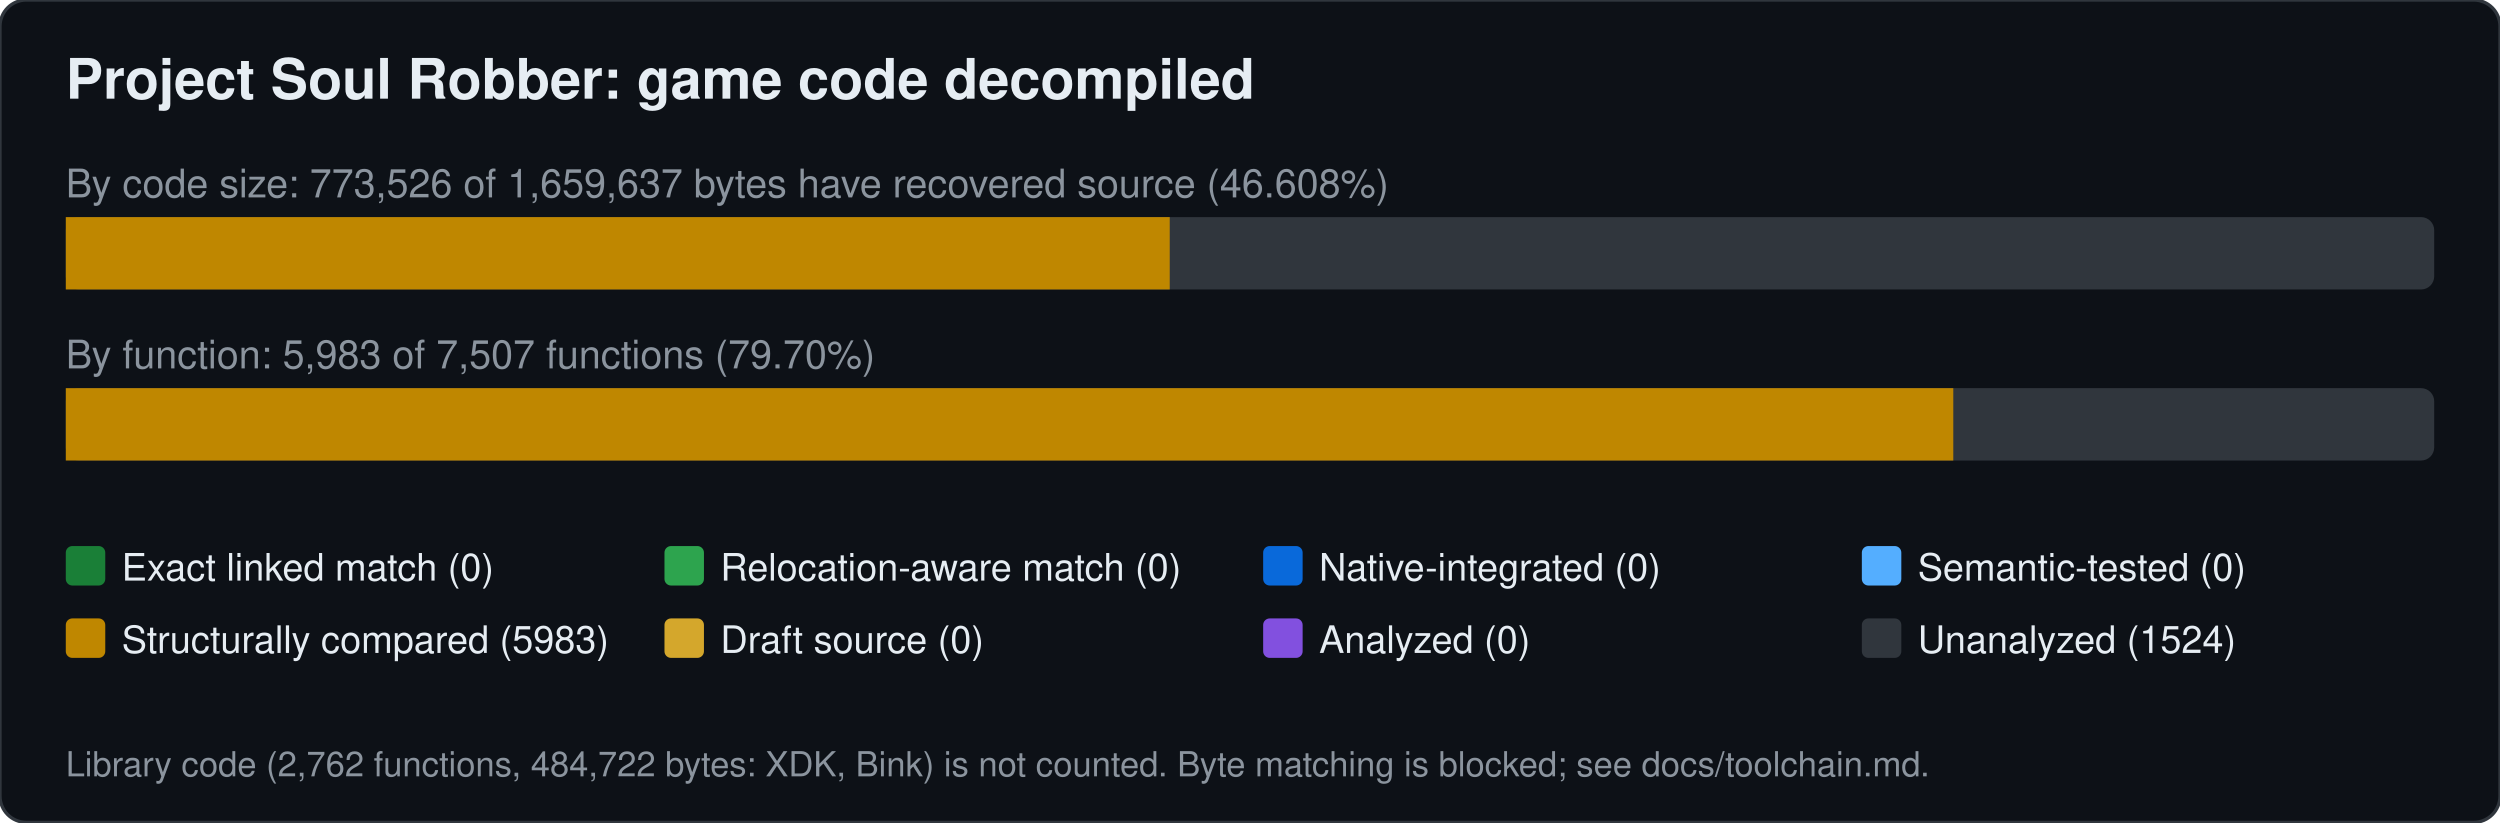
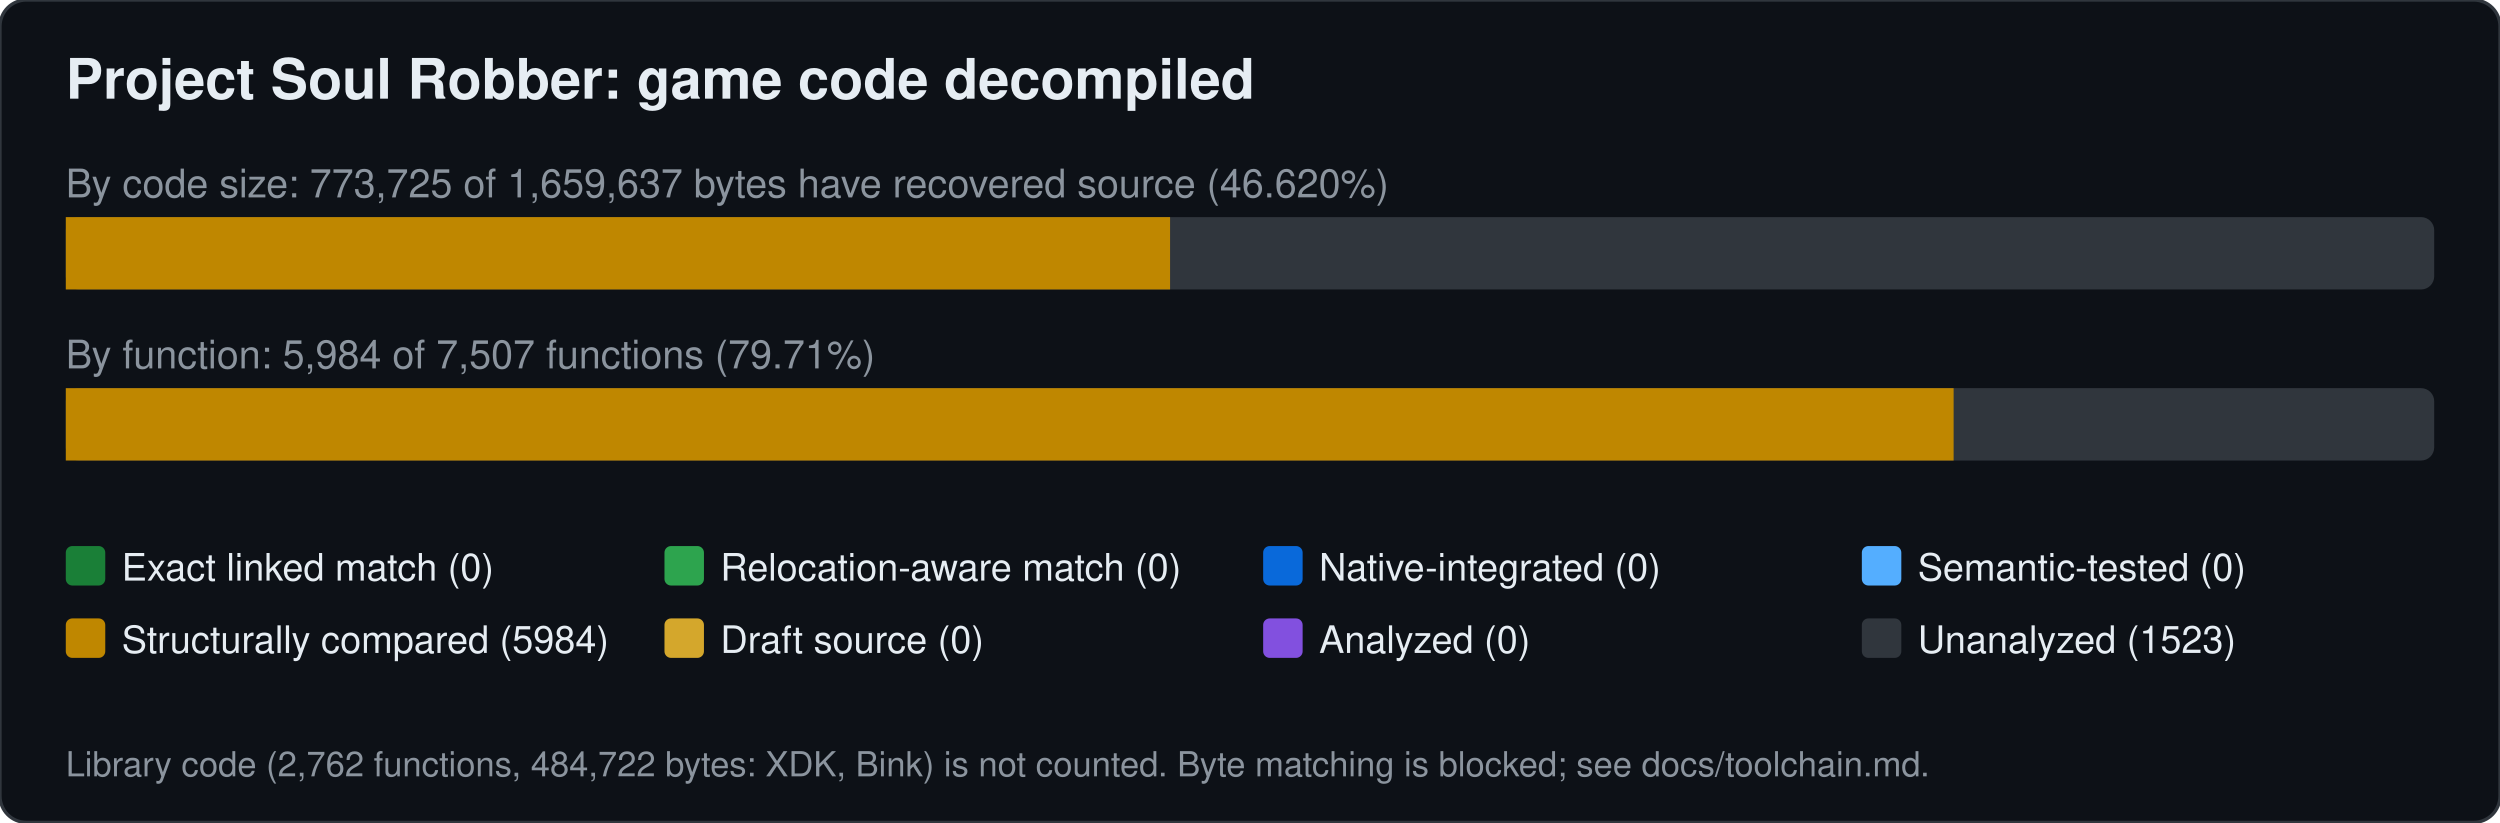
<svg xmlns="http://www.w3.org/2000/svg" width="760" height="250" viewBox="0 0 760 250" font-family="Segoe UI,Helvetica,Arial,sans-serif">
  <rect width="760" height="250" rx="8" fill="#0d1117" stroke="#30363d" />
  <text x="20" y="30" font-size="17" font-weight="600" fill="#e6edf3">Project Soul Robber: game code decompiled</text>
-   <text x="20" y="60" font-size="12" fill="#8b949e">By code size: 773,526 of 1,659,637 bytes have recovered source (46.608%)</text>
+   <text x="20" y="60" font-size="12" fill="#8b949e">By code size: 773,725 of 1,659,637 bytes have recovered source (46.620%)</text>
  <rect x="20" y="66" width="720" height="22" rx="4" fill="#30363d" />
-   <rect x="20.0" y="66" width="335.6" height="22" fill="#bf8700" />
-   <text x="20" y="112" font-size="12" fill="#8b949e">By function: 5,983 of 7,507 functions (79.70%)</text>
+   <rect x="20.0" y="66" width="335.7" height="22" fill="#bf8700" />
+   <text x="20" y="112" font-size="12" fill="#8b949e">By function: 5,984 of 7,507 functions (79.71%)</text>
  <rect x="20" y="118" width="720" height="22" rx="4" fill="#30363d" />
-   <rect x="20.0" y="118" width="573.8" height="22" fill="#bf8700" />
+   <rect x="20.0" y="118" width="573.9" height="22" fill="#bf8700" />
  <rect x="20" y="166" width="12" height="12" rx="2" fill="#1a7f37" />
  <text x="37" y="176.5" font-size="11.5" fill="#e6edf3">Exact linked match (0)</text>
  <rect x="202" y="166" width="12" height="12" rx="2" fill="#2da44e" />
  <text x="219" y="176.5" font-size="11.5" fill="#e6edf3">Relocation-aware match (0)</text>
  <rect x="384" y="166" width="12" height="12" rx="2" fill="#0969da" />
  <text x="401" y="176.5" font-size="11.5" fill="#e6edf3">Native-integrated (0)</text>
  <rect x="566" y="166" width="12" height="12" rx="2" fill="#54aeff" />
  <text x="583" y="176.5" font-size="11.5" fill="#e6edf3">Semantic-tested (0)</text>
  <rect x="20" y="188" width="12" height="12" rx="2" fill="#bf8700" />
-   <text x="37" y="198.5" font-size="11.5" fill="#e6edf3">Structurally compared (5983)</text>
+   <text x="37" y="198.5" font-size="11.5" fill="#e6edf3">Structurally compared (5984)</text>
  <rect x="202" y="188" width="12" height="12" rx="2" fill="#d4a72c" />
  <text x="219" y="198.5" font-size="11.5" fill="#e6edf3">Draft source (0)</text>
  <rect x="384" y="188" width="12" height="12" rx="2" fill="#8250df" />
  <text x="401" y="198.5" font-size="11.5" fill="#e6edf3">Analyzed (0)</text>
  <rect x="566" y="188" width="12" height="12" rx="2" fill="#30363d" />
-   <text x="583" y="198.5" font-size="11.5" fill="#e6edf3">Unanalyzed (1524)</text>
+   <text x="583" y="198.5" font-size="11.5" fill="#e6edf3">Unanalyzed (1523)</text>
  <text x="20" y="236" font-size="10.5" fill="#8b949e">Library code (2,762 functions, 484,722 bytes: XDK, Bink) is not counted. Byte matching is blocked; see docs/toolchain.md.</text>
</svg>
